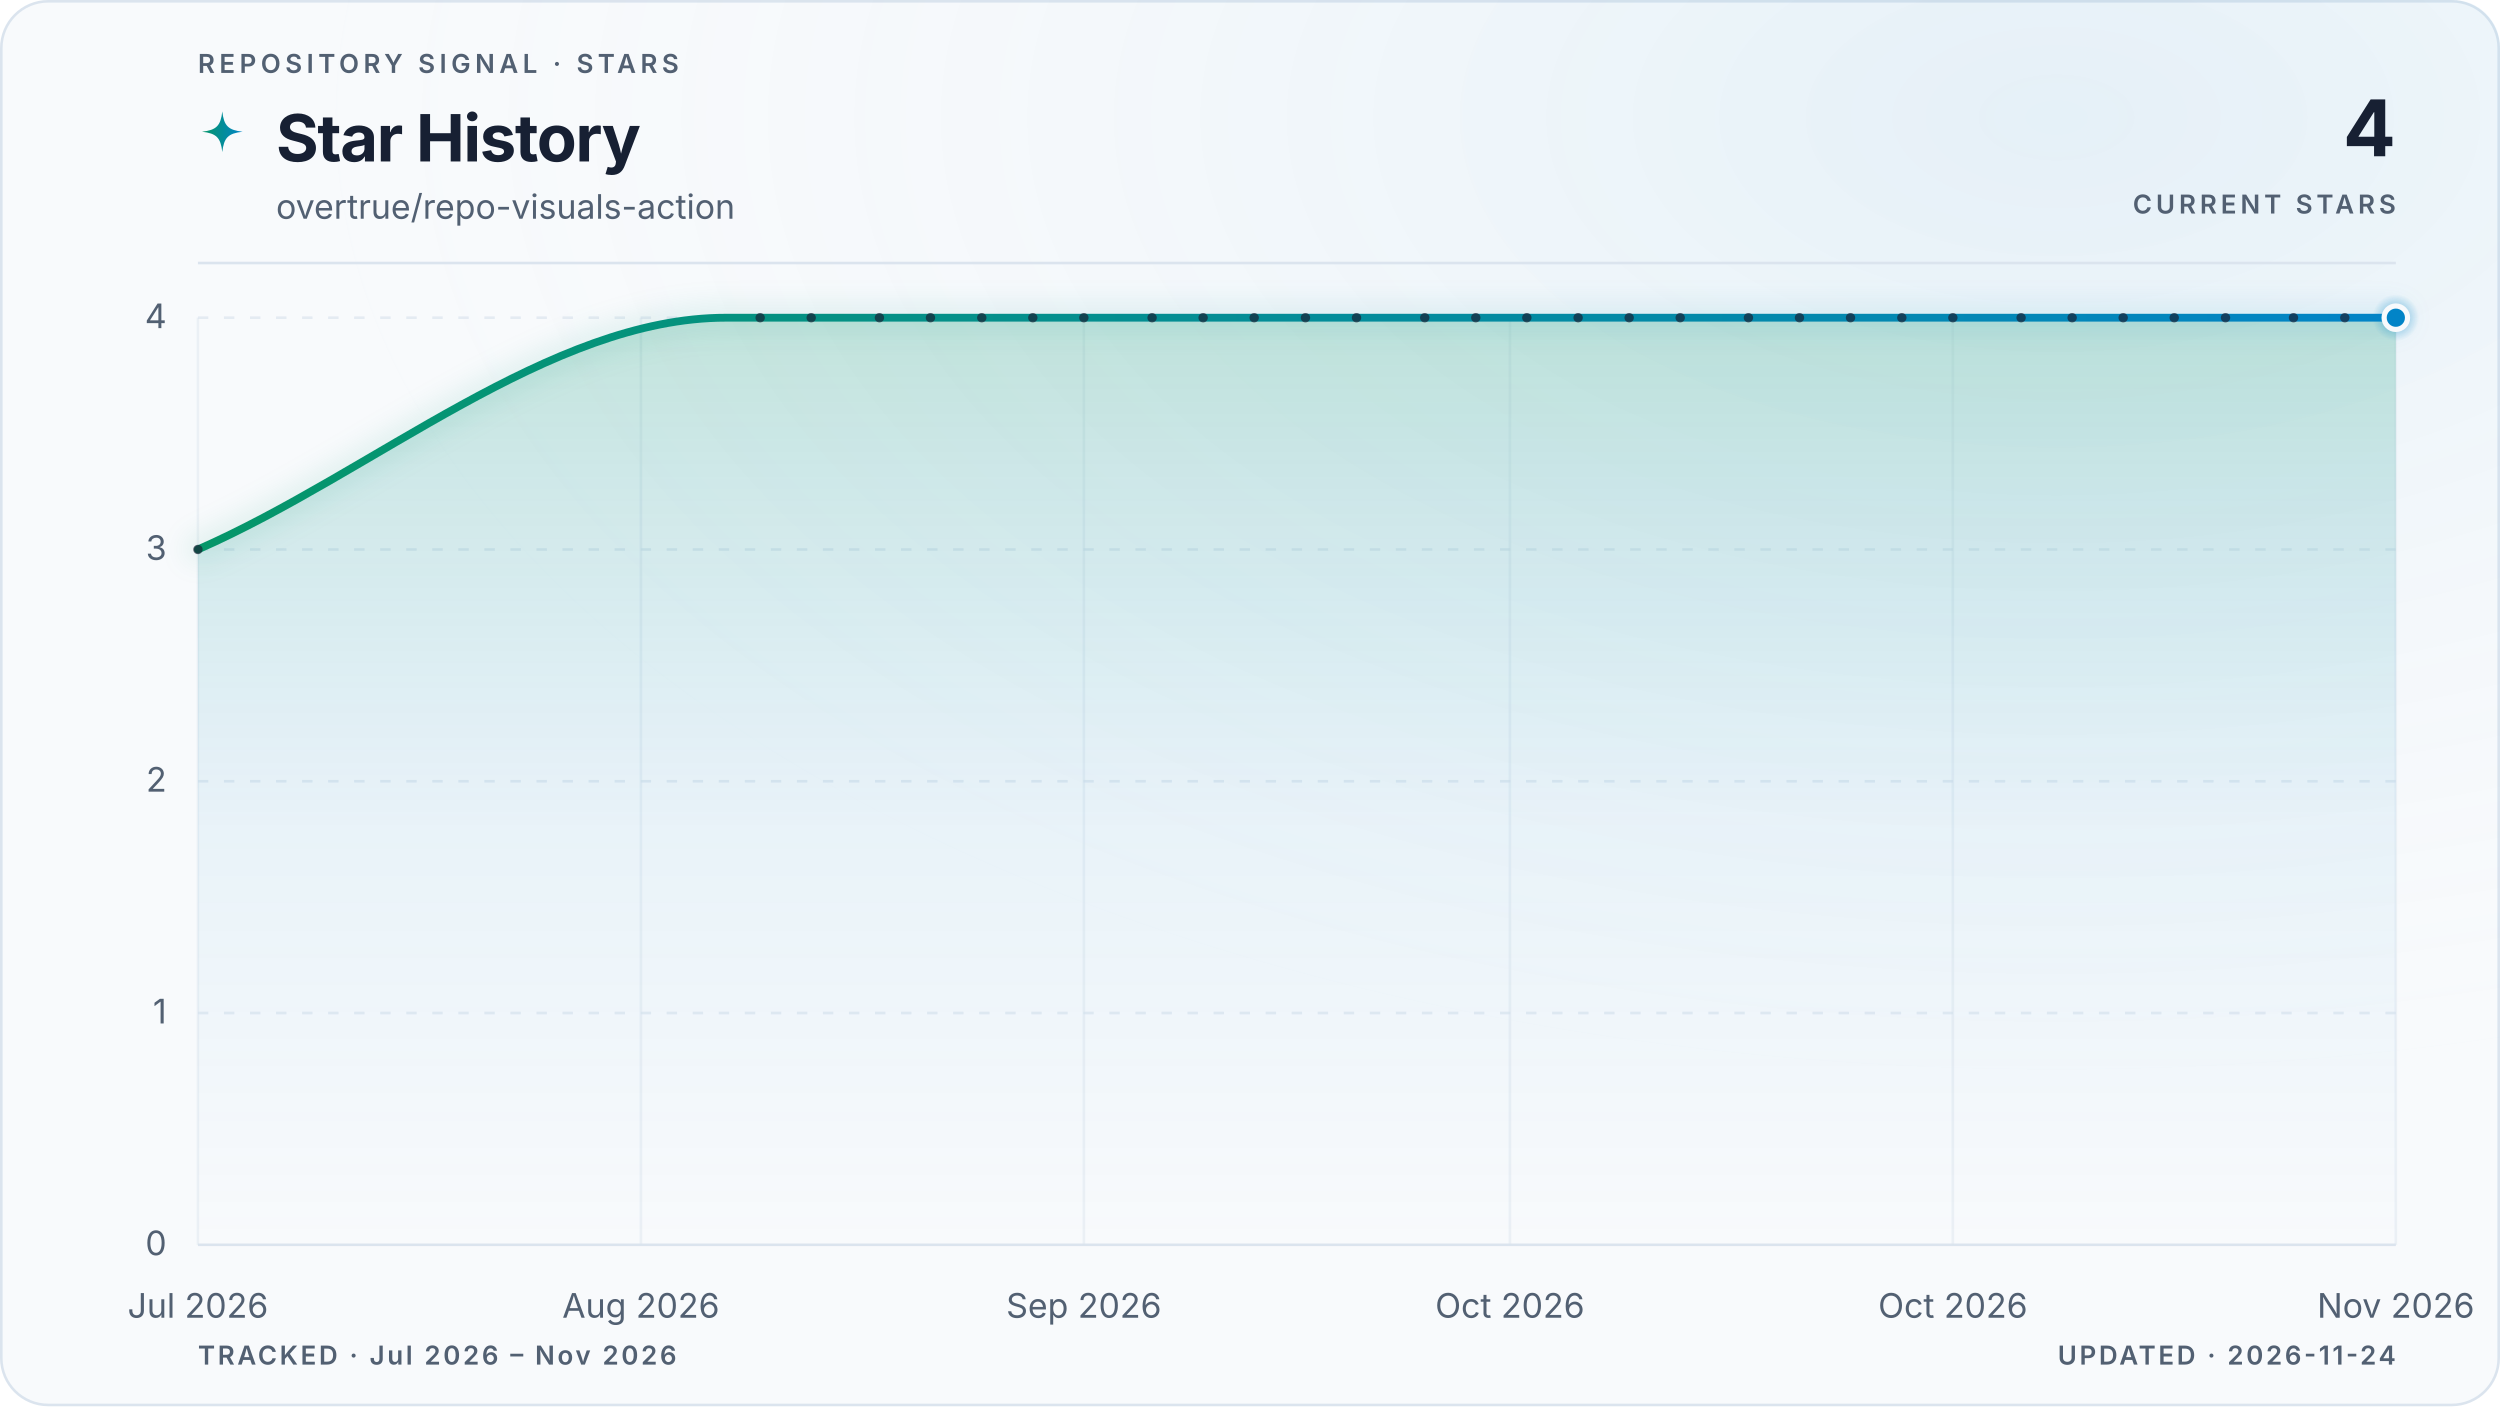
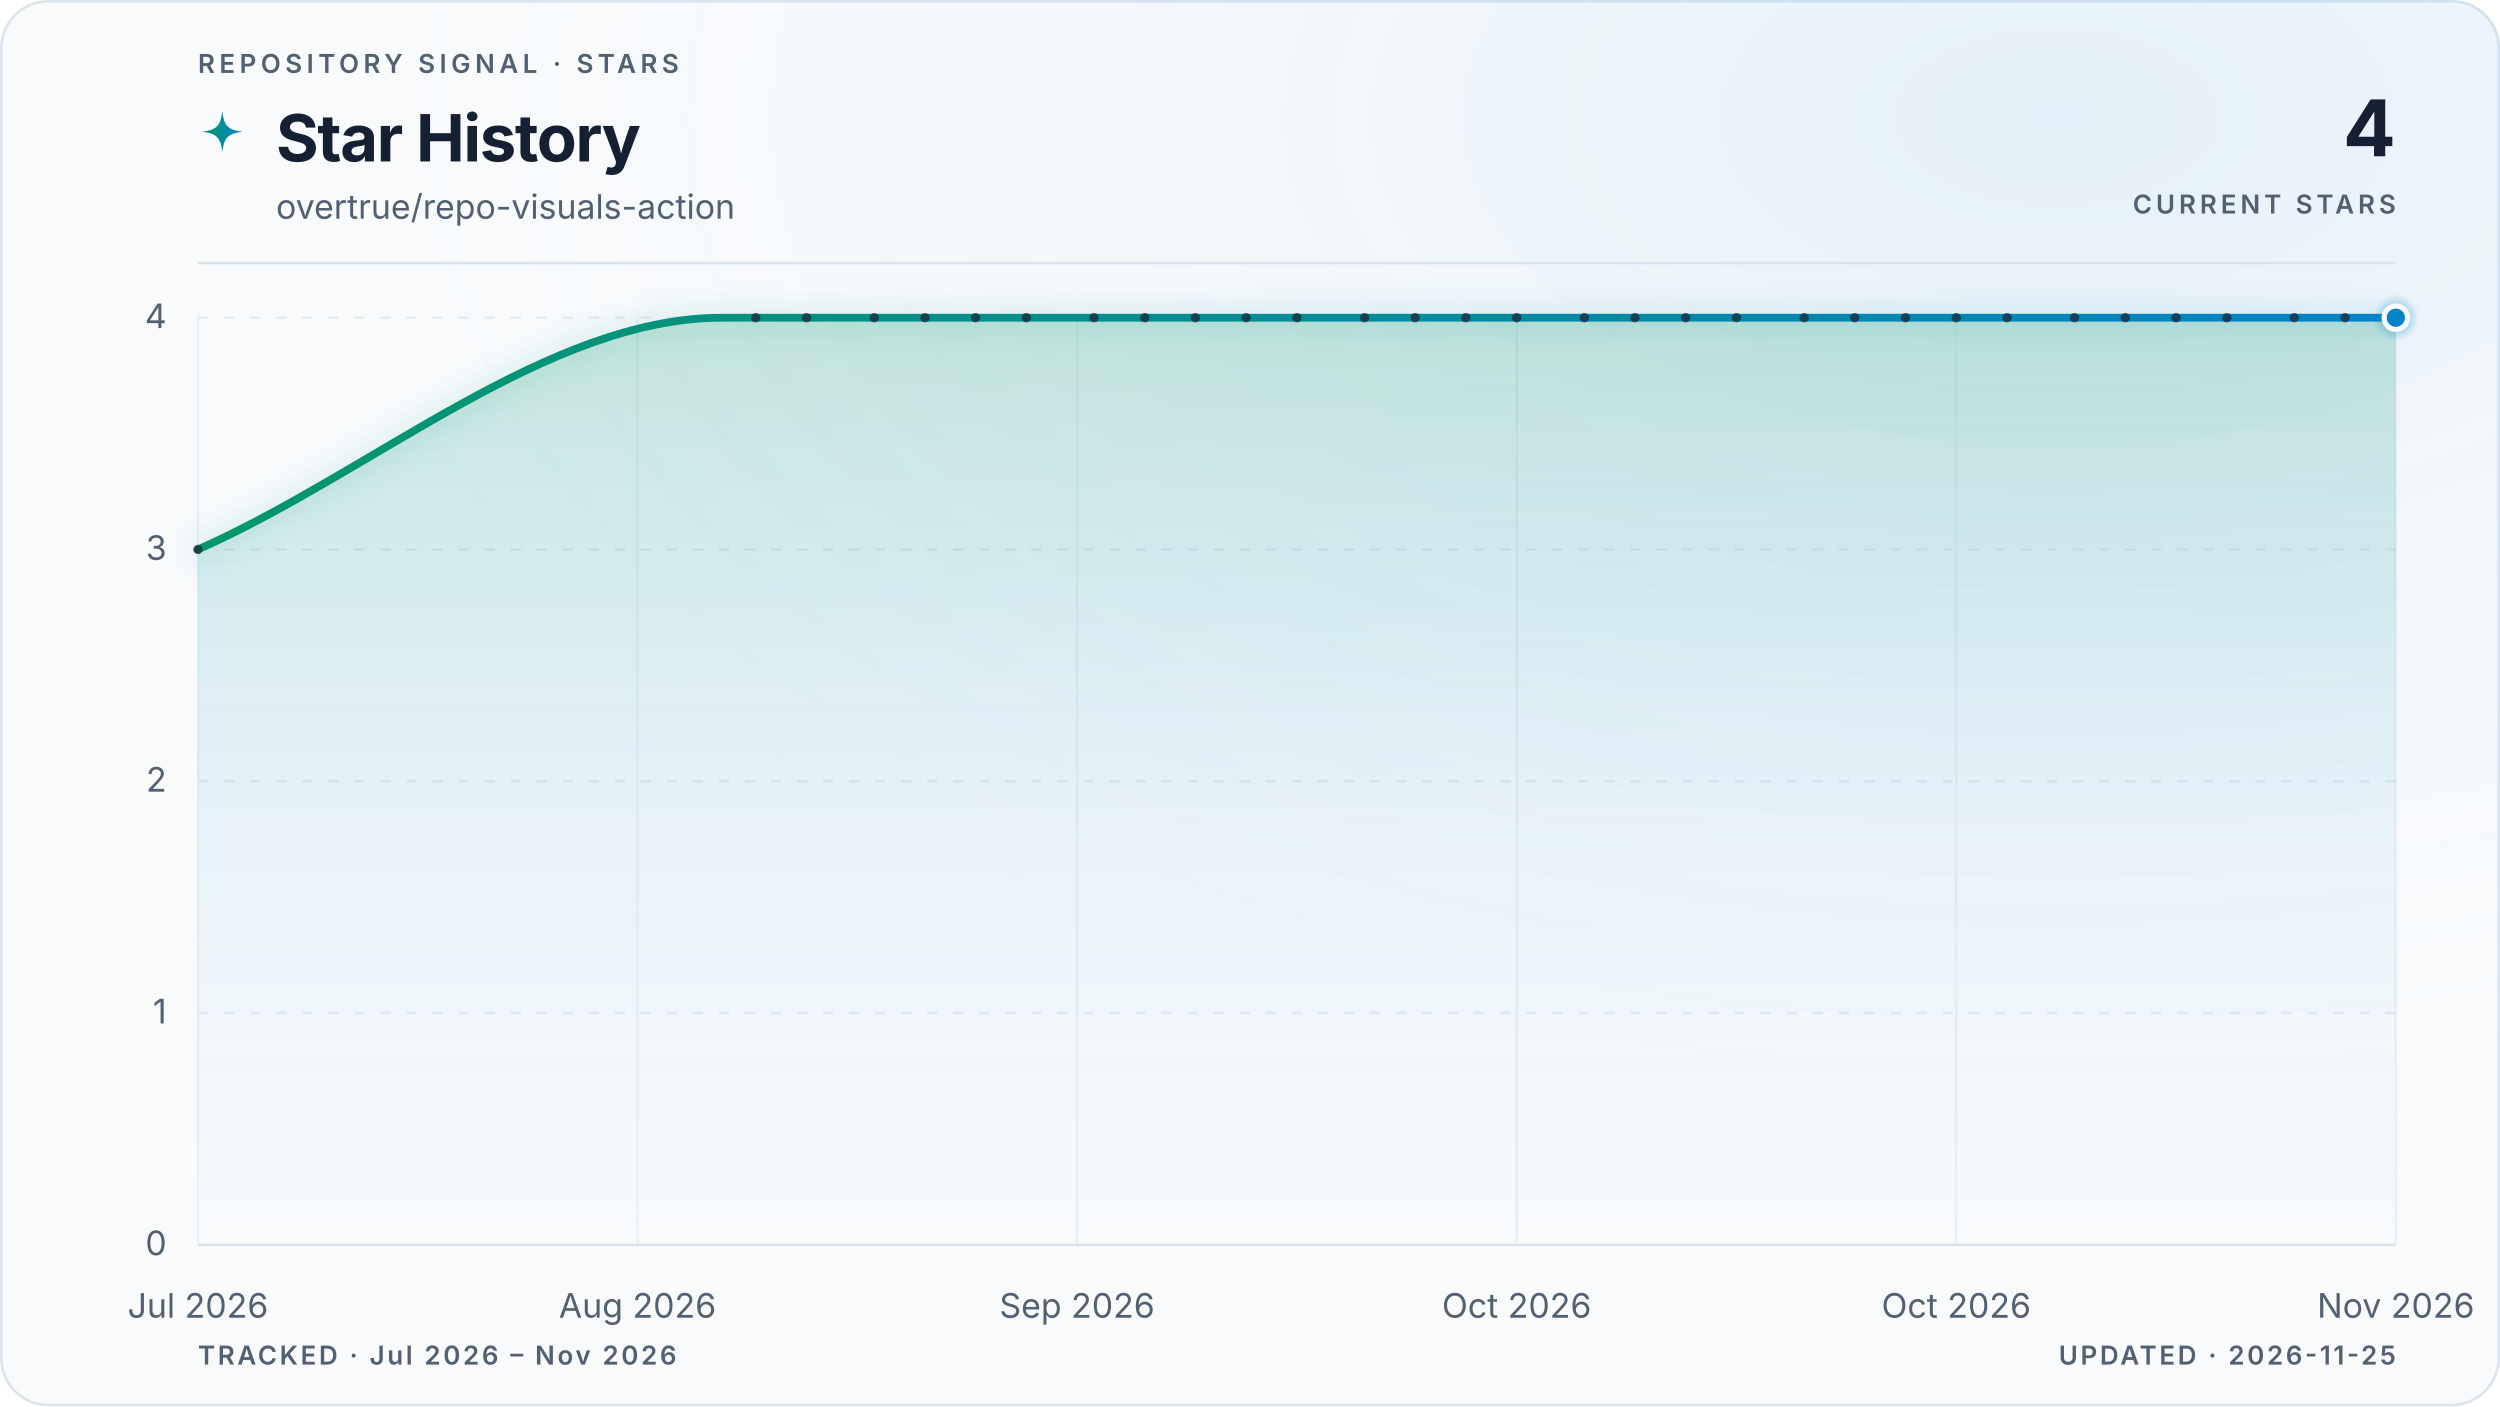
<svg xmlns="http://www.w3.org/2000/svg" viewBox="0 0 960 540" role="img" aria-labelledby="title description" data-style="gradient" data-variant="glow" data-layout="editorial" data-animated="true">
  <defs>
    <linearGradient id="trend" x1="0" y1="0" x2="1" y2="0">
      <stop offset="0%" stop-color="#059669" />
      <stop offset="100%" stop-color="#0284c7" />
    </linearGradient>
    <linearGradient id="area" x1="0" y1="0" x2="0" y2="1">
      <stop offset="0%" stop-color="#059669" stop-opacity="0.22" />
      <stop offset="55%" stop-color="#0284c7" stop-opacity="0.06" />
      <stop offset="100%" stop-color="#0284c7" stop-opacity="0" />
    </linearGradient>
    <radialGradient id="marker-halo" cx="50%" cy="50%" r="50%">
      <stop offset="0%" stop-color="#0284c7" stop-opacity="0.55" />
      <stop offset="100%" stop-color="#0284c7" stop-opacity="0" />
    </radialGradient>
    <radialGradient id="surface-glow" cx="82%" cy="8%" r="70%">
      <stop offset="0%" stop-color="#0284c7" stop-opacity="0.08" />
      <stop offset="100%" stop-color="#f8fafc" stop-opacity="0" />
    </radialGradient>
    <filter id="trend-glow" x="-20%" y="-20%" width="140%" height="140%">
      <feGaussianBlur stdDeviation="5" />
    </filter>
  </defs>
  <style>
.trend-enter{transform-box:fill-box;transform-origin:center;animation:trend-enter 520ms cubic-bezier(0.16,1,0.3,1)}
.marker-enter{transform-box:fill-box;transform-origin:center;animation:marker-enter 320ms cubic-bezier(0.16,1,0.3,1) 200ms both}
.marker-pulse{transform-box:fill-box;transform-origin:center;animation:marker-pulse 2.6s ease-out infinite}
@keyframes trend-enter{from{opacity:.35;transform:translateY(10px)}to{opacity:1;transform:translateY(0)}}
@keyframes marker-enter{from{opacity:0;transform:scale(.4)}to{opacity:1;transform:scale(1)}}
@keyframes marker-pulse{0%{opacity:.5;transform:scale(.7)}70%,100%{opacity:0;transform:scale(2.1)}}
@media (prefers-reduced-motion:reduce){.trend-enter,.marker-enter,.marker-pulse{animation:none!important}}
@media (prefers-reduced-motion:reduce){.marker-pulse{opacity:0}}
</style>
  <rect x="0.5" y="0.5" width="959" height="539" fill="#f8fafc" stroke="#dbe4ee" stroke-width="1" rx="18" />
  <rect width="960" height="540" fill="url(#surface-glow)" rx="18" />
  <text x="76" y="28" fill="#526072" font-family="ui-sans-serif, system-ui, -apple-system, BlinkMacSystemFont, 'Segoe UI', sans-serif" font-size="10" font-weight="600" letter-spacing="1.7">REPOSITORY SIGNAL · STARS</text>
  <path d="M12 1c.8 7.1 2.9 9.2 10 10-7.1.8-9.2 2.9-10 10-.8-7.1-2.9-9.2-10-10 7.1-.8 9.2-2.9 10-10Z" transform="translate(76 42) scale(.78)" fill="url(#trend)" aria-hidden="true" />
  <text x="106" y="62" fill="#172033" font-family="ui-sans-serif, system-ui, -apple-system, BlinkMacSystemFont, 'Segoe UI', sans-serif" font-size="25" font-weight="700" letter-spacing="-0.5">Star History</text>
  <text x="106" y="84" fill="#526072" font-family="ui-sans-serif, system-ui, -apple-system, BlinkMacSystemFont, 'Segoe UI', sans-serif" font-size="13">overtrue/repo-visuals-action</text>
  <text x="920" y="60" fill="#172033" font-family="ui-sans-serif, system-ui, -apple-system, BlinkMacSystemFont, 'Segoe UI', sans-serif" font-size="30" font-weight="700" letter-spacing="-0.6" text-anchor="end">4</text>
  <text x="920" y="82" fill="#526072" font-family="ui-sans-serif, system-ui, -apple-system, BlinkMacSystemFont, 'Segoe UI', sans-serif" font-size="10" font-weight="600" letter-spacing="1.5" text-anchor="end">CURRENT STARS</text>
  <line x1="76" y1="101" x2="920" y2="101" stroke="#dbe4ee" stroke-width="1" />
  <line x1="76" y1="478.0" x2="920" y2="478.0" stroke="#dbe4ee" stroke-width="1" stroke-dasharray="0" opacity="1" />
  <text x="64" y="482.0" fill="#526072" font-family="ui-sans-serif, system-ui, -apple-system, BlinkMacSystemFont, 'Segoe UI', sans-serif" font-size="13" text-anchor="end">0</text>
  <line x1="76" y1="389.0" x2="920" y2="389.0" stroke="#dbe4ee" stroke-width="1" stroke-dasharray="4 6" opacity="0.7" />
  <text x="64" y="393.0" fill="#526072" font-family="ui-sans-serif, system-ui, -apple-system, BlinkMacSystemFont, 'Segoe UI', sans-serif" font-size="13" text-anchor="end">1</text>
  <line x1="76" y1="300.0" x2="920" y2="300.0" stroke="#dbe4ee" stroke-width="1" stroke-dasharray="4 6" opacity="0.7" />
  <text x="64" y="304.0" fill="#526072" font-family="ui-sans-serif, system-ui, -apple-system, BlinkMacSystemFont, 'Segoe UI', sans-serif" font-size="13" text-anchor="end">2</text>
  <line x1="76" y1="211.0" x2="920" y2="211.0" stroke="#dbe4ee" stroke-width="1" stroke-dasharray="4 6" opacity="0.7" />
  <text x="64" y="215.0" fill="#526072" font-family="ui-sans-serif, system-ui, -apple-system, BlinkMacSystemFont, 'Segoe UI', sans-serif" font-size="13" text-anchor="end">3</text>
  <line x1="76" y1="122.0" x2="920" y2="122.0" stroke="#dbe4ee" stroke-width="1" stroke-dasharray="4 6" opacity="0.7" />
  <text x="64" y="126.0" fill="#526072" font-family="ui-sans-serif, system-ui, -apple-system, BlinkMacSystemFont, 'Segoe UI', sans-serif" font-size="13" text-anchor="end">4</text>
  <line x1="76.0" y1="122" x2="76.0" y2="478" stroke="#dbe4ee" stroke-width="1" opacity="0.45" />
  <text x="76.0" y="506" fill="#526072" font-family="ui-sans-serif, system-ui, -apple-system, BlinkMacSystemFont, 'Segoe UI', sans-serif" font-size="13" text-anchor="middle">Jul 2026</text>
-   <line x1="246.1" y1="122" x2="246.1" y2="478" stroke="#dbe4ee" stroke-width="1" opacity="0.45" />
-   <text x="246.1" y="506" fill="#526072" font-family="ui-sans-serif, system-ui, -apple-system, BlinkMacSystemFont, 'Segoe UI', sans-serif" font-size="13" text-anchor="middle">Aug 2026</text>
-   <line x1="416.2" y1="122" x2="416.2" y2="478" stroke="#dbe4ee" stroke-width="1" opacity="0.45" />
-   <text x="416.2" y="506" fill="#526072" font-family="ui-sans-serif, system-ui, -apple-system, BlinkMacSystemFont, 'Segoe UI', sans-serif" font-size="13" text-anchor="middle">Sep 2026</text>
-   <line x1="579.8" y1="122" x2="579.8" y2="478" stroke="#dbe4ee" stroke-width="1" opacity="0.45" />
-   <text x="579.8" y="506" fill="#526072" font-family="ui-sans-serif, system-ui, -apple-system, BlinkMacSystemFont, 'Segoe UI', sans-serif" font-size="13" text-anchor="middle">Oct 2026</text>
-   <line x1="749.9" y1="122" x2="749.9" y2="478" stroke="#dbe4ee" stroke-width="1" opacity="0.45" />
-   <text x="749.9" y="506" fill="#526072" font-family="ui-sans-serif, system-ui, -apple-system, BlinkMacSystemFont, 'Segoe UI', sans-serif" font-size="13" text-anchor="middle">Oct 2026</text>
+   <line x1="244.8" y1="122" x2="244.8" y2="478" stroke="#dbe4ee" stroke-width="1" opacity="0.45" />
+   <text x="244.8" y="506" fill="#526072" font-family="ui-sans-serif, system-ui, -apple-system, BlinkMacSystemFont, 'Segoe UI', sans-serif" font-size="13" text-anchor="middle">Aug 2026</text>
+   <line x1="413.6" y1="122" x2="413.6" y2="478" stroke="#dbe4ee" stroke-width="1" opacity="0.45" />
+   <text x="413.6" y="506" fill="#526072" font-family="ui-sans-serif, system-ui, -apple-system, BlinkMacSystemFont, 'Segoe UI', sans-serif" font-size="13" text-anchor="middle">Sep 2026</text>
+   <line x1="582.4" y1="122" x2="582.4" y2="478" stroke="#dbe4ee" stroke-width="1" opacity="0.45" />
+   <text x="582.4" y="506" fill="#526072" font-family="ui-sans-serif, system-ui, -apple-system, BlinkMacSystemFont, 'Segoe UI', sans-serif" font-size="13" text-anchor="middle">Oct 2026</text>
+   <line x1="751.2" y1="122" x2="751.2" y2="478" stroke="#dbe4ee" stroke-width="1" opacity="0.45" />
+   <text x="751.2" y="506" fill="#526072" font-family="ui-sans-serif, system-ui, -apple-system, BlinkMacSystemFont, 'Segoe UI', sans-serif" font-size="13" text-anchor="middle">Oct 2026</text>
  <line x1="920.0" y1="122" x2="920.0" y2="478" stroke="#dbe4ee" stroke-width="1" opacity="0.45" />
  <text x="920.0" y="506" fill="#526072" font-family="ui-sans-serif, system-ui, -apple-system, BlinkMacSystemFont, 'Segoe UI', sans-serif" font-size="13" text-anchor="middle">Nov 2026</text>
  <g class="trend-enter">
-     <path d="M 76.0 211.0 C 143.6 181.3, 211.2 122.0, 278.8 122.0 C 281.0 122.0, 283.2 122.0, 285.4 122.0 C 287.5 122.0, 289.7 122.0, 291.9 122.0 C 294.1 122.0, 296.3 122.0, 298.4 122.0 C 300.6 122.0, 302.8 122.0, 305.0 122.0 C 307.2 122.0, 309.4 122.0, 311.5 122.0 C 313.7 122.0, 315.9 122.0, 318.1 122.0 C 320.3 122.0, 322.4 122.0, 324.6 122.0 C 326.8 122.0, 329.0 122.0, 331.2 122.0 C 333.3 122.0, 335.5 122.0, 337.7 122.0 C 339.9 122.0, 342.1 122.0, 344.2 122.0 C 346.4 122.0, 348.6 122.0, 350.8 122.0 C 353.0 122.0, 355.2 122.0, 357.3 122.0 C 359.5 122.0, 361.7 122.0, 363.9 122.0 C 366.1 122.0, 368.2 122.0, 370.4 122.0 C 372.6 122.0, 374.8 122.0, 377.0 122.0 C 379.1 122.0, 381.3 122.0, 383.5 122.0 C 385.7 122.0, 387.9 122.0, 390.0 122.0 C 392.2 122.0, 394.4 122.0, 396.6 122.0 C 398.8 122.0, 401.0 122.0, 403.1 122.0 C 405.3 122.0, 407.5 122.0, 409.7 122.0 C 411.9 122.0, 414.0 122.0, 416.2 122.0 C 418.4 122.0, 420.6 122.0, 422.8 122.0 C 424.9 122.0, 427.1 122.0, 429.3 122.0 C 431.5 122.0, 433.7 122.0, 435.8 122.0 C 438.0 122.0, 440.2 122.0, 442.4 122.0 C 444.6 122.0, 446.7 122.0, 448.9 122.0 C 451.1 122.0, 453.3 122.0, 455.5 122.0 C 457.7 122.0, 459.8 122.0, 462.0 122.0 C 464.2 122.0, 466.4 122.0, 468.6 122.0 C 470.7 122.0, 472.9 122.0, 475.1 122.0 C 477.3 122.0, 479.5 122.0, 481.6 122.0 C 483.8 122.0, 486.0 122.0, 488.2 122.0 C 490.4 122.0, 492.5 122.0, 494.7 122.0 C 496.9 122.0, 499.1 122.0, 501.3 122.0 C 503.5 122.0, 505.6 122.0, 507.8 122.0 C 510.0 122.0, 512.2 122.0, 514.4 122.0 C 516.5 122.0, 518.7 122.0, 520.9 122.0 C 523.1 122.0, 525.3 122.0, 527.4 122.0 C 529.6 122.0, 531.8 122.0, 534.0 122.0 C 536.2 122.0, 538.3 122.0, 540.5 122.0 C 542.7 122.0, 544.9 122.0, 547.1 122.0 C 549.3 122.0, 551.4 122.0, 553.6 122.0 C 555.8 122.0, 558.0 122.0, 560.2 122.0 C 562.3 122.0, 564.5 122.0, 566.7 122.0 C 568.9 122.0, 571.1 122.0, 573.2 122.0 C 575.4 122.0, 577.6 122.0, 579.8 122.0 C 582.0 122.0, 584.1 122.0, 586.3 122.0 C 588.5 122.0, 590.7 122.0, 592.9 122.0 C 595.0 122.0, 597.2 122.0, 599.4 122.0 C 601.6 122.0, 603.8 122.0, 606.0 122.0 C 608.1 122.0, 610.3 122.0, 612.5 122.0 C 614.7 122.0, 616.9 122.0, 619.0 122.0 C 621.2 122.0, 623.4 122.0, 625.6 122.0 C 627.8 122.0, 629.9 122.0, 632.1 122.0 C 634.3 122.0, 636.5 122.0, 638.7 122.0 C 640.8 122.0, 643.0 122.0, 645.2 122.0 C 647.4 122.0, 649.6 122.0, 651.8 122.0 C 653.9 122.0, 656.1 122.0, 658.3 122.0 C 660.5 122.0, 662.7 122.0, 664.8 122.0 C 667.0 122.0, 669.2 122.0, 671.4 122.0 C 673.6 122.0, 675.7 122.0, 677.9 122.0 C 680.1 122.0, 682.3 122.0, 684.5 122.0 C 686.6 122.0, 688.8 122.0, 691.0 122.0 C 693.2 122.0, 695.4 122.0, 697.6 122.0 C 699.7 122.0, 701.9 122.0, 704.1 122.0 C 706.3 122.0, 708.5 122.0, 710.6 122.0 C 712.8 122.0, 715.0 122.0, 717.2 122.0 C 719.4 122.0, 721.5 122.0, 723.7 122.0 C 725.9 122.0, 728.1 122.0, 730.3 122.0 C 732.4 122.0, 734.6 122.0, 736.8 122.0 C 739.0 122.0, 741.2 122.0, 743.3 122.0 C 745.5 122.0, 747.7 122.0, 749.9 122.0 C 752.1 122.0, 754.3 122.0, 756.4 122.0 C 758.6 122.0, 760.8 122.0, 763.0 122.0 C 765.2 122.0, 767.3 122.0, 769.5 122.0 C 771.7 122.0, 773.9 122.0, 776.1 122.0 C 778.2 122.0, 780.4 122.0, 782.6 122.0 C 784.8 122.0, 787.0 122.0, 789.1 122.0 C 791.3 122.0, 793.5 122.0, 795.7 122.0 C 797.9 122.0, 800.1 122.0, 802.2 122.0 C 804.4 122.0, 806.6 122.0, 808.8 122.0 C 811.0 122.0, 813.1 122.0, 815.3 122.0 C 817.5 122.0, 819.7 122.0, 821.9 122.0 C 824.0 122.0, 826.2 122.0, 828.4 122.0 C 830.6 122.0, 832.8 122.0, 834.9 122.0 C 837.1 122.0, 839.3 122.0, 841.5 122.0 C 843.7 122.0, 845.9 122.0, 848.0 122.0 C 850.2 122.0, 852.4 122.0, 854.6 122.0 C 856.8 122.0, 858.9 122.0, 861.1 122.0 C 863.3 122.0, 865.5 122.0, 867.7 122.0 C 869.8 122.0, 872.0 122.0, 874.2 122.0 C 876.4 122.0, 878.6 122.0, 880.7 122.0 C 882.9 122.0, 885.1 122.0, 887.3 122.0 C 889.5 122.0, 891.6 122.0, 893.8 122.0 C 896.0 122.0, 898.2 122.0, 900.4 122.0 C 902.6 122.0, 904.7 122.0, 906.9 122.0 C 909.1 122.0, 911.3 122.0, 913.5 122.0 C 915.6 122.0, 917.8 122.0, 920.0 122.0 L 920.0 478.0 L 76.0 478.0 Z" fill="url(#area)" />
-     <path d="M 76.0 211.0 C 143.6 181.3, 211.2 122.0, 278.8 122.0 C 281.0 122.0, 283.2 122.0, 285.4 122.0 C 287.5 122.0, 289.7 122.0, 291.9 122.0 C 294.1 122.0, 296.3 122.0, 298.4 122.0 C 300.6 122.0, 302.8 122.0, 305.0 122.0 C 307.2 122.0, 309.4 122.0, 311.5 122.0 C 313.7 122.0, 315.9 122.0, 318.1 122.0 C 320.3 122.0, 322.4 122.0, 324.6 122.0 C 326.8 122.0, 329.0 122.0, 331.2 122.0 C 333.3 122.0, 335.5 122.0, 337.7 122.0 C 339.9 122.0, 342.1 122.0, 344.2 122.0 C 346.4 122.0, 348.6 122.0, 350.8 122.0 C 353.0 122.0, 355.2 122.0, 357.3 122.0 C 359.5 122.0, 361.7 122.0, 363.9 122.0 C 366.1 122.0, 368.2 122.0, 370.4 122.0 C 372.6 122.0, 374.8 122.0, 377.0 122.0 C 379.1 122.0, 381.3 122.0, 383.5 122.0 C 385.7 122.0, 387.9 122.0, 390.0 122.0 C 392.2 122.0, 394.4 122.0, 396.6 122.0 C 398.8 122.0, 401.0 122.0, 403.1 122.0 C 405.3 122.0, 407.5 122.0, 409.7 122.0 C 411.9 122.0, 414.0 122.0, 416.2 122.0 C 418.4 122.0, 420.6 122.0, 422.8 122.0 C 424.9 122.0, 427.1 122.0, 429.3 122.0 C 431.5 122.0, 433.7 122.0, 435.8 122.0 C 438.0 122.0, 440.2 122.0, 442.4 122.0 C 444.6 122.0, 446.7 122.0, 448.9 122.0 C 451.1 122.0, 453.3 122.0, 455.5 122.0 C 457.7 122.0, 459.8 122.0, 462.0 122.0 C 464.2 122.0, 466.4 122.0, 468.6 122.0 C 470.7 122.0, 472.9 122.0, 475.1 122.0 C 477.3 122.0, 479.5 122.0, 481.6 122.0 C 483.8 122.0, 486.0 122.0, 488.2 122.0 C 490.4 122.0, 492.5 122.0, 494.7 122.0 C 496.9 122.0, 499.1 122.0, 501.3 122.0 C 503.5 122.0, 505.6 122.0, 507.8 122.0 C 510.0 122.0, 512.2 122.0, 514.4 122.0 C 516.5 122.0, 518.7 122.0, 520.9 122.0 C 523.1 122.0, 525.3 122.0, 527.4 122.0 C 529.6 122.0, 531.8 122.0, 534.0 122.0 C 536.2 122.0, 538.3 122.0, 540.5 122.0 C 542.7 122.0, 544.9 122.0, 547.1 122.0 C 549.3 122.0, 551.4 122.0, 553.6 122.0 C 555.8 122.0, 558.0 122.0, 560.2 122.0 C 562.3 122.0, 564.5 122.0, 566.7 122.0 C 568.9 122.0, 571.1 122.0, 573.2 122.0 C 575.4 122.0, 577.6 122.0, 579.8 122.0 C 582.0 122.0, 584.1 122.0, 586.3 122.0 C 588.5 122.0, 590.7 122.0, 592.9 122.0 C 595.0 122.0, 597.2 122.0, 599.4 122.0 C 601.6 122.0, 603.8 122.0, 606.0 122.0 C 608.1 122.0, 610.3 122.0, 612.5 122.0 C 614.7 122.0, 616.9 122.0, 619.0 122.0 C 621.2 122.0, 623.4 122.0, 625.6 122.0 C 627.8 122.0, 629.9 122.0, 632.1 122.0 C 634.3 122.0, 636.5 122.0, 638.7 122.0 C 640.8 122.0, 643.0 122.0, 645.2 122.0 C 647.4 122.0, 649.6 122.0, 651.8 122.0 C 653.9 122.0, 656.1 122.0, 658.3 122.0 C 660.5 122.0, 662.7 122.0, 664.8 122.0 C 667.0 122.0, 669.2 122.0, 671.4 122.0 C 673.6 122.0, 675.7 122.0, 677.9 122.0 C 680.1 122.0, 682.3 122.0, 684.5 122.0 C 686.6 122.0, 688.8 122.0, 691.0 122.0 C 693.2 122.0, 695.4 122.0, 697.6 122.0 C 699.7 122.0, 701.9 122.0, 704.1 122.0 C 706.3 122.0, 708.5 122.0, 710.6 122.0 C 712.8 122.0, 715.0 122.0, 717.2 122.0 C 719.4 122.0, 721.5 122.0, 723.7 122.0 C 725.9 122.0, 728.1 122.0, 730.3 122.0 C 732.4 122.0, 734.6 122.0, 736.8 122.0 C 739.0 122.0, 741.2 122.0, 743.3 122.0 C 745.5 122.0, 747.7 122.0, 749.9 122.0 C 752.1 122.0, 754.3 122.0, 756.4 122.0 C 758.6 122.0, 760.8 122.0, 763.0 122.0 C 765.2 122.0, 767.3 122.0, 769.5 122.0 C 771.7 122.0, 773.9 122.0, 776.1 122.0 C 778.2 122.0, 780.4 122.0, 782.6 122.0 C 784.8 122.0, 787.0 122.0, 789.1 122.0 C 791.3 122.0, 793.5 122.0, 795.7 122.0 C 797.9 122.0, 800.1 122.0, 802.2 122.0 C 804.4 122.0, 806.6 122.0, 808.8 122.0 C 811.0 122.0, 813.1 122.0, 815.3 122.0 C 817.5 122.0, 819.7 122.0, 821.9 122.0 C 824.0 122.0, 826.2 122.0, 828.4 122.0 C 830.6 122.0, 832.8 122.0, 834.9 122.0 C 837.1 122.0, 839.3 122.0, 841.5 122.0 C 843.7 122.0, 845.9 122.0, 848.0 122.0 C 850.2 122.0, 852.4 122.0, 854.6 122.0 C 856.8 122.0, 858.9 122.0, 861.1 122.0 C 863.3 122.0, 865.5 122.0, 867.7 122.0 C 869.8 122.0, 872.0 122.0, 874.2 122.0 C 876.4 122.0, 878.6 122.0, 880.7 122.0 C 882.9 122.0, 885.1 122.0, 887.3 122.0 C 889.5 122.0, 891.6 122.0, 893.8 122.0 C 896.0 122.0, 898.2 122.0, 900.4 122.0 C 902.6 122.0, 904.7 122.0, 906.9 122.0 C 909.1 122.0, 911.3 122.0, 913.5 122.0 C 915.6 122.0, 917.8 122.0, 920.0 122.0" fill="none" stroke="url(#trend)" stroke-width="10" stroke-linecap="round" stroke-linejoin="round" opacity="0.10" filter="url(#trend-glow)" />
-     <path d="M 76.0 211.0 C 143.6 181.3, 211.2 122.0, 278.8 122.0 C 281.0 122.0, 283.2 122.0, 285.4 122.0 C 287.5 122.0, 289.7 122.0, 291.9 122.0 C 294.1 122.0, 296.3 122.0, 298.4 122.0 C 300.6 122.0, 302.8 122.0, 305.0 122.0 C 307.2 122.0, 309.4 122.0, 311.5 122.0 C 313.7 122.0, 315.9 122.0, 318.1 122.0 C 320.3 122.0, 322.4 122.0, 324.6 122.0 C 326.8 122.0, 329.0 122.0, 331.2 122.0 C 333.3 122.0, 335.5 122.0, 337.7 122.0 C 339.9 122.0, 342.1 122.0, 344.2 122.0 C 346.4 122.0, 348.6 122.0, 350.8 122.0 C 353.0 122.0, 355.2 122.0, 357.3 122.0 C 359.5 122.0, 361.7 122.0, 363.9 122.0 C 366.1 122.0, 368.2 122.0, 370.4 122.0 C 372.6 122.0, 374.8 122.0, 377.0 122.0 C 379.1 122.0, 381.3 122.0, 383.5 122.0 C 385.7 122.0, 387.9 122.0, 390.0 122.0 C 392.2 122.0, 394.4 122.0, 396.6 122.0 C 398.8 122.0, 401.0 122.0, 403.1 122.0 C 405.3 122.0, 407.5 122.0, 409.7 122.0 C 411.9 122.0, 414.0 122.0, 416.2 122.0 C 418.4 122.0, 420.6 122.0, 422.8 122.0 C 424.9 122.0, 427.1 122.0, 429.3 122.0 C 431.5 122.0, 433.7 122.0, 435.8 122.0 C 438.0 122.0, 440.2 122.0, 442.4 122.0 C 444.6 122.0, 446.7 122.0, 448.9 122.0 C 451.1 122.0, 453.3 122.0, 455.5 122.0 C 457.7 122.0, 459.8 122.0, 462.0 122.0 C 464.2 122.0, 466.4 122.0, 468.6 122.0 C 470.7 122.0, 472.9 122.0, 475.1 122.0 C 477.3 122.0, 479.5 122.0, 481.6 122.0 C 483.8 122.0, 486.0 122.0, 488.2 122.0 C 490.4 122.0, 492.5 122.0, 494.7 122.0 C 496.9 122.0, 499.1 122.0, 501.3 122.0 C 503.5 122.0, 505.6 122.0, 507.8 122.0 C 510.0 122.0, 512.2 122.0, 514.4 122.0 C 516.5 122.0, 518.7 122.0, 520.9 122.0 C 523.1 122.0, 525.3 122.0, 527.4 122.0 C 529.6 122.0, 531.8 122.0, 534.0 122.0 C 536.2 122.0, 538.3 122.0, 540.5 122.0 C 542.7 122.0, 544.9 122.0, 547.1 122.0 C 549.3 122.0, 551.4 122.0, 553.6 122.0 C 555.8 122.0, 558.0 122.0, 560.2 122.0 C 562.3 122.0, 564.5 122.0, 566.7 122.0 C 568.9 122.0, 571.1 122.0, 573.2 122.0 C 575.4 122.0, 577.6 122.0, 579.8 122.0 C 582.0 122.0, 584.1 122.0, 586.3 122.0 C 588.5 122.0, 590.7 122.0, 592.9 122.0 C 595.0 122.0, 597.2 122.0, 599.4 122.0 C 601.6 122.0, 603.8 122.0, 606.0 122.0 C 608.1 122.0, 610.3 122.0, 612.5 122.0 C 614.7 122.0, 616.9 122.0, 619.0 122.0 C 621.2 122.0, 623.4 122.0, 625.6 122.0 C 627.8 122.0, 629.9 122.0, 632.1 122.0 C 634.3 122.0, 636.5 122.0, 638.7 122.0 C 640.8 122.0, 643.0 122.0, 645.2 122.0 C 647.4 122.0, 649.6 122.0, 651.8 122.0 C 653.9 122.0, 656.1 122.0, 658.3 122.0 C 660.5 122.0, 662.7 122.0, 664.8 122.0 C 667.0 122.0, 669.2 122.0, 671.4 122.0 C 673.6 122.0, 675.7 122.0, 677.9 122.0 C 680.1 122.0, 682.3 122.0, 684.5 122.0 C 686.6 122.0, 688.8 122.0, 691.0 122.0 C 693.2 122.0, 695.4 122.0, 697.6 122.0 C 699.7 122.0, 701.9 122.0, 704.1 122.0 C 706.3 122.0, 708.5 122.0, 710.6 122.0 C 712.8 122.0, 715.0 122.0, 717.2 122.0 C 719.4 122.0, 721.5 122.0, 723.7 122.0 C 725.9 122.0, 728.1 122.0, 730.3 122.0 C 732.4 122.0, 734.6 122.0, 736.8 122.0 C 739.0 122.0, 741.2 122.0, 743.3 122.0 C 745.5 122.0, 747.7 122.0, 749.9 122.0 C 752.1 122.0, 754.3 122.0, 756.4 122.0 C 758.6 122.0, 760.8 122.0, 763.0 122.0 C 765.2 122.0, 767.3 122.0, 769.5 122.0 C 771.7 122.0, 773.9 122.0, 776.1 122.0 C 778.2 122.0, 780.4 122.0, 782.6 122.0 C 784.8 122.0, 787.0 122.0, 789.1 122.0 C 791.3 122.0, 793.5 122.0, 795.7 122.0 C 797.9 122.0, 800.1 122.0, 802.2 122.0 C 804.4 122.0, 806.6 122.0, 808.8 122.0 C 811.0 122.0, 813.1 122.0, 815.3 122.0 C 817.5 122.0, 819.7 122.0, 821.9 122.0 C 824.0 122.0, 826.2 122.0, 828.4 122.0 C 830.6 122.0, 832.8 122.0, 834.9 122.0 C 837.1 122.0, 839.3 122.0, 841.5 122.0 C 843.7 122.0, 845.9 122.0, 848.0 122.0 C 850.2 122.0, 852.4 122.0, 854.6 122.0 C 856.8 122.0, 858.9 122.0, 861.1 122.0 C 863.3 122.0, 865.5 122.0, 867.7 122.0 C 869.8 122.0, 872.0 122.0, 874.2 122.0 C 876.4 122.0, 878.6 122.0, 880.7 122.0 C 882.9 122.0, 885.1 122.0, 887.3 122.0 C 889.5 122.0, 891.6 122.0, 893.8 122.0 C 896.0 122.0, 898.2 122.0, 900.4 122.0 C 902.6 122.0, 904.7 122.0, 906.9 122.0 C 909.1 122.0, 911.3 122.0, 913.5 122.0 C 915.6 122.0, 917.8 122.0, 920.0 122.0" fill="none" stroke="url(#trend)" stroke-width="3" stroke-linecap="round" stroke-linejoin="round" />
+     <path d="M 76.0 211.0 C 143.1 181.3, 210.2 122.0, 277.3 122.0 C 279.4 122.0, 281.6 122.0, 283.8 122.0 C 285.9 122.0, 288.1 122.0, 290.2 122.0 C 292.4 122.0, 294.6 122.0, 296.7 122.0 C 298.9 122.0, 301.1 122.0, 303.2 122.0 C 305.4 122.0, 307.6 122.0, 309.7 122.0 C 311.9 122.0, 314.1 122.0, 316.2 122.0 C 318.4 122.0, 320.5 122.0, 322.7 122.0 C 324.9 122.0, 327.0 122.0, 329.2 122.0 C 331.4 122.0, 333.5 122.0, 335.7 122.0 C 337.9 122.0, 340.0 122.0, 342.2 122.0 C 344.3 122.0, 346.5 122.0, 348.7 122.0 C 350.8 122.0, 353.0 122.0, 355.2 122.0 C 357.3 122.0, 359.5 122.0, 361.7 122.0 C 363.8 122.0, 366.0 122.0, 368.2 122.0 C 370.3 122.0, 372.5 122.0, 374.6 122.0 C 376.8 122.0, 379.0 122.0, 381.1 122.0 C 383.3 122.0, 385.5 122.0, 387.6 122.0 C 389.8 122.0, 392.0 122.0, 394.1 122.0 C 396.3 122.0, 398.5 122.0, 400.6 122.0 C 402.8 122.0, 404.9 122.0, 407.1 122.0 C 409.3 122.0, 411.4 122.0, 413.6 122.0 C 415.8 122.0, 417.9 122.0, 420.1 122.0 C 422.3 122.0, 424.4 122.0, 426.6 122.0 C 428.7 122.0, 430.9 122.0, 433.1 122.0 C 435.2 122.0, 437.4 122.0, 439.6 122.0 C 441.7 122.0, 443.9 122.0, 446.1 122.0 C 448.2 122.0, 450.4 122.0, 452.6 122.0 C 454.7 122.0, 456.9 122.0, 459.0 122.0 C 461.2 122.0, 463.4 122.0, 465.5 122.0 C 467.7 122.0, 469.9 122.0, 472.0 122.0 C 474.2 122.0, 476.4 122.0, 478.5 122.0 C 480.7 122.0, 482.9 122.0, 485.0 122.0 C 487.2 122.0, 489.3 122.0, 491.5 122.0 C 493.7 122.0, 495.8 122.0, 498.0 122.0 C 500.2 122.0, 502.3 122.0, 504.5 122.0 C 506.7 122.0, 508.8 122.0, 511.0 122.0 C 513.1 122.0, 515.3 122.0, 517.5 122.0 C 519.6 122.0, 521.8 122.0, 524.0 122.0 C 526.1 122.0, 528.3 122.0, 530.5 122.0 C 532.6 122.0, 534.8 122.0, 537.0 122.0 C 539.1 122.0, 541.3 122.0, 543.4 122.0 C 545.6 122.0, 547.8 122.0, 549.9 122.0 C 552.1 122.0, 554.3 122.0, 556.4 122.0 C 558.6 122.0, 560.8 122.0, 562.9 122.0 C 565.1 122.0, 567.3 122.0, 569.4 122.0 C 571.6 122.0, 573.7 122.0, 575.9 122.0 C 578.1 122.0, 580.2 122.0, 582.4 122.0 C 584.6 122.0, 586.7 122.0, 588.9 122.0 C 591.1 122.0, 593.2 122.0, 595.4 122.0 C 597.5 122.0, 599.7 122.0, 601.9 122.0 C 604.0 122.0, 606.2 122.0, 608.4 122.0 C 610.5 122.0, 612.7 122.0, 614.9 122.0 C 617.0 122.0, 619.2 122.0, 621.4 122.0 C 623.5 122.0, 625.7 122.0, 627.8 122.0 C 630.0 122.0, 632.2 122.0, 634.3 122.0 C 636.5 122.0, 638.7 122.0, 640.8 122.0 C 643.0 122.0, 645.2 122.0, 647.3 122.0 C 649.5 122.0, 651.7 122.0, 653.8 122.0 C 656.0 122.0, 658.1 122.0, 660.3 122.0 C 662.5 122.0, 664.6 122.0, 666.8 122.0 C 669.0 122.0, 671.1 122.0, 673.3 122.0 C 675.5 122.0, 677.6 122.0, 679.8 122.0 C 681.9 122.0, 684.1 122.0, 686.3 122.0 C 688.4 122.0, 690.6 122.0, 692.8 122.0 C 694.9 122.0, 697.1 122.0, 699.3 122.0 C 701.4 122.0, 703.6 122.0, 705.8 122.0 C 707.9 122.0, 710.1 122.0, 712.2 122.0 C 714.4 122.0, 716.6 122.0, 718.7 122.0 C 720.9 122.0, 723.1 122.0, 725.2 122.0 C 727.4 122.0, 729.6 122.0, 731.7 122.0 C 733.9 122.0, 736.1 122.0, 738.2 122.0 C 740.4 122.0, 742.5 122.0, 744.7 122.0 C 746.9 122.0, 749.0 122.0, 751.2 122.0 C 753.4 122.0, 755.5 122.0, 757.7 122.0 C 759.9 122.0, 762.0 122.0, 764.2 122.0 C 766.3 122.0, 768.5 122.0, 770.7 122.0 C 772.8 122.0, 775.0 122.0, 777.2 122.0 C 779.3 122.0, 781.5 122.0, 783.7 122.0 C 785.8 122.0, 788.0 122.0, 790.2 122.0 C 792.3 122.0, 794.5 122.0, 796.6 122.0 C 798.8 122.0, 801.0 122.0, 803.1 122.0 C 805.3 122.0, 807.5 122.0, 809.6 122.0 C 811.8 122.0, 814.0 122.0, 816.1 122.0 C 818.3 122.0, 820.5 122.0, 822.6 122.0 C 824.8 122.0, 826.9 122.0, 829.1 122.0 C 831.3 122.0, 833.4 122.0, 835.6 122.0 C 837.8 122.0, 839.9 122.0, 842.1 122.0 C 844.3 122.0, 846.4 122.0, 848.6 122.0 C 850.7 122.0, 852.9 122.0, 855.1 122.0 C 857.2 122.0, 859.4 122.0, 861.6 122.0 C 863.7 122.0, 865.9 122.0, 868.1 122.0 C 870.2 122.0, 872.4 122.0, 874.6 122.0 C 876.7 122.0, 878.9 122.0, 881.0 122.0 C 883.2 122.0, 885.4 122.0, 887.5 122.0 C 889.7 122.0, 891.9 122.0, 894.0 122.0 C 896.2 122.0, 898.4 122.0, 900.5 122.0 C 902.7 122.0, 904.9 122.0, 907.0 122.0 C 909.2 122.0, 911.3 122.0, 913.5 122.0 C 915.7 122.0, 917.8 122.0, 920.0 122.0 L 920.0 478.0 L 76.0 478.0 Z" fill="url(#area)" />
+     <path d="M 76.0 211.0 C 143.1 181.3, 210.2 122.0, 277.3 122.0 C 279.4 122.0, 281.6 122.0, 283.8 122.0 C 285.9 122.0, 288.1 122.0, 290.2 122.0 C 292.4 122.0, 294.6 122.0, 296.7 122.0 C 298.9 122.0, 301.1 122.0, 303.2 122.0 C 305.4 122.0, 307.6 122.0, 309.7 122.0 C 311.9 122.0, 314.1 122.0, 316.2 122.0 C 318.4 122.0, 320.5 122.0, 322.7 122.0 C 324.9 122.0, 327.0 122.0, 329.2 122.0 C 331.4 122.0, 333.5 122.0, 335.7 122.0 C 337.9 122.0, 340.0 122.0, 342.2 122.0 C 344.3 122.0, 346.5 122.0, 348.7 122.0 C 350.8 122.0, 353.0 122.0, 355.2 122.0 C 357.3 122.0, 359.5 122.0, 361.7 122.0 C 363.8 122.0, 366.0 122.0, 368.2 122.0 C 370.3 122.0, 372.5 122.0, 374.6 122.0 C 376.8 122.0, 379.0 122.0, 381.1 122.0 C 383.3 122.0, 385.5 122.0, 387.6 122.0 C 389.8 122.0, 392.0 122.0, 394.1 122.0 C 396.3 122.0, 398.5 122.0, 400.6 122.0 C 402.8 122.0, 404.9 122.0, 407.1 122.0 C 409.3 122.0, 411.4 122.0, 413.6 122.0 C 415.8 122.0, 417.9 122.0, 420.1 122.0 C 422.3 122.0, 424.4 122.0, 426.6 122.0 C 428.7 122.0, 430.9 122.0, 433.1 122.0 C 435.2 122.0, 437.4 122.0, 439.6 122.0 C 441.7 122.0, 443.9 122.0, 446.1 122.0 C 448.2 122.0, 450.4 122.0, 452.6 122.0 C 454.7 122.0, 456.9 122.0, 459.0 122.0 C 461.2 122.0, 463.4 122.0, 465.5 122.0 C 467.7 122.0, 469.9 122.0, 472.0 122.0 C 474.2 122.0, 476.4 122.0, 478.5 122.0 C 480.7 122.0, 482.9 122.0, 485.0 122.0 C 487.2 122.0, 489.3 122.0, 491.5 122.0 C 493.7 122.0, 495.8 122.0, 498.0 122.0 C 500.2 122.0, 502.3 122.0, 504.5 122.0 C 506.7 122.0, 508.8 122.0, 511.0 122.0 C 513.1 122.0, 515.3 122.0, 517.5 122.0 C 519.6 122.0, 521.8 122.0, 524.0 122.0 C 526.1 122.0, 528.3 122.0, 530.5 122.0 C 532.6 122.0, 534.8 122.0, 537.0 122.0 C 539.1 122.0, 541.3 122.0, 543.4 122.0 C 545.6 122.0, 547.8 122.0, 549.9 122.0 C 552.1 122.0, 554.3 122.0, 556.4 122.0 C 558.6 122.0, 560.8 122.0, 562.9 122.0 C 565.1 122.0, 567.3 122.0, 569.4 122.0 C 571.6 122.0, 573.7 122.0, 575.9 122.0 C 578.1 122.0, 580.2 122.0, 582.4 122.0 C 584.6 122.0, 586.7 122.0, 588.9 122.0 C 591.1 122.0, 593.2 122.0, 595.4 122.0 C 597.5 122.0, 599.7 122.0, 601.9 122.0 C 604.0 122.0, 606.2 122.0, 608.4 122.0 C 610.5 122.0, 612.7 122.0, 614.9 122.0 C 617.0 122.0, 619.2 122.0, 621.4 122.0 C 623.5 122.0, 625.7 122.0, 627.8 122.0 C 630.0 122.0, 632.2 122.0, 634.3 122.0 C 636.5 122.0, 638.7 122.0, 640.8 122.0 C 643.0 122.0, 645.2 122.0, 647.3 122.0 C 649.5 122.0, 651.7 122.0, 653.8 122.0 C 656.0 122.0, 658.1 122.0, 660.3 122.0 C 662.5 122.0, 664.6 122.0, 666.8 122.0 C 669.0 122.0, 671.1 122.0, 673.3 122.0 C 675.5 122.0, 677.6 122.0, 679.8 122.0 C 681.9 122.0, 684.1 122.0, 686.3 122.0 C 688.4 122.0, 690.6 122.0, 692.8 122.0 C 694.9 122.0, 697.1 122.0, 699.3 122.0 C 701.4 122.0, 703.6 122.0, 705.8 122.0 C 707.9 122.0, 710.1 122.0, 712.2 122.0 C 714.4 122.0, 716.6 122.0, 718.7 122.0 C 720.9 122.0, 723.1 122.0, 725.2 122.0 C 727.4 122.0, 729.6 122.0, 731.7 122.0 C 733.9 122.0, 736.1 122.0, 738.2 122.0 C 740.4 122.0, 742.5 122.0, 744.7 122.0 C 746.9 122.0, 749.0 122.0, 751.2 122.0 C 753.4 122.0, 755.5 122.0, 757.7 122.0 C 759.9 122.0, 762.0 122.0, 764.2 122.0 C 766.3 122.0, 768.5 122.0, 770.7 122.0 C 772.8 122.0, 775.0 122.0, 777.2 122.0 C 779.3 122.0, 781.5 122.0, 783.7 122.0 C 785.8 122.0, 788.0 122.0, 790.2 122.0 C 792.3 122.0, 794.5 122.0, 796.6 122.0 C 798.8 122.0, 801.0 122.0, 803.1 122.0 C 805.3 122.0, 807.5 122.0, 809.6 122.0 C 811.8 122.0, 814.0 122.0, 816.1 122.0 C 818.3 122.0, 820.5 122.0, 822.6 122.0 C 824.8 122.0, 826.9 122.0, 829.1 122.0 C 831.3 122.0, 833.4 122.0, 835.6 122.0 C 837.8 122.0, 839.9 122.0, 842.1 122.0 C 844.3 122.0, 846.4 122.0, 848.6 122.0 C 850.7 122.0, 852.9 122.0, 855.1 122.0 C 857.2 122.0, 859.4 122.0, 861.6 122.0 C 863.7 122.0, 865.9 122.0, 868.1 122.0 C 870.2 122.0, 872.4 122.0, 874.6 122.0 C 876.7 122.0, 878.9 122.0, 881.0 122.0 C 883.2 122.0, 885.4 122.0, 887.5 122.0 C 889.7 122.0, 891.9 122.0, 894.0 122.0 C 896.2 122.0, 898.4 122.0, 900.5 122.0 C 902.7 122.0, 904.9 122.0, 907.0 122.0 C 909.2 122.0, 911.3 122.0, 913.5 122.0 C 915.7 122.0, 917.8 122.0, 920.0 122.0" fill="none" stroke="url(#trend)" stroke-width="10" stroke-linecap="round" stroke-linejoin="round" opacity="0.10" filter="url(#trend-glow)" />
+     <path d="M 76.0 211.0 C 143.1 181.3, 210.2 122.0, 277.3 122.0 C 279.4 122.0, 281.6 122.0, 283.8 122.0 C 285.9 122.0, 288.1 122.0, 290.2 122.0 C 292.4 122.0, 294.6 122.0, 296.7 122.0 C 298.9 122.0, 301.1 122.0, 303.2 122.0 C 305.4 122.0, 307.6 122.0, 309.7 122.0 C 311.9 122.0, 314.1 122.0, 316.2 122.0 C 318.4 122.0, 320.5 122.0, 322.7 122.0 C 324.9 122.0, 327.0 122.0, 329.2 122.0 C 331.4 122.0, 333.5 122.0, 335.7 122.0 C 337.9 122.0, 340.0 122.0, 342.2 122.0 C 344.3 122.0, 346.5 122.0, 348.7 122.0 C 350.8 122.0, 353.0 122.0, 355.2 122.0 C 357.3 122.0, 359.5 122.0, 361.7 122.0 C 363.8 122.0, 366.0 122.0, 368.2 122.0 C 370.3 122.0, 372.5 122.0, 374.6 122.0 C 376.8 122.0, 379.0 122.0, 381.1 122.0 C 383.3 122.0, 385.5 122.0, 387.6 122.0 C 389.8 122.0, 392.0 122.0, 394.1 122.0 C 396.3 122.0, 398.5 122.0, 400.6 122.0 C 402.8 122.0, 404.9 122.0, 407.1 122.0 C 409.3 122.0, 411.4 122.0, 413.6 122.0 C 415.8 122.0, 417.9 122.0, 420.1 122.0 C 422.3 122.0, 424.4 122.0, 426.6 122.0 C 428.7 122.0, 430.9 122.0, 433.1 122.0 C 435.2 122.0, 437.4 122.0, 439.6 122.0 C 441.7 122.0, 443.9 122.0, 446.1 122.0 C 448.2 122.0, 450.4 122.0, 452.6 122.0 C 454.7 122.0, 456.9 122.0, 459.0 122.0 C 461.2 122.0, 463.4 122.0, 465.5 122.0 C 467.7 122.0, 469.9 122.0, 472.0 122.0 C 474.2 122.0, 476.4 122.0, 478.5 122.0 C 480.7 122.0, 482.9 122.0, 485.0 122.0 C 487.2 122.0, 489.3 122.0, 491.5 122.0 C 493.7 122.0, 495.8 122.0, 498.0 122.0 C 500.2 122.0, 502.3 122.0, 504.5 122.0 C 506.7 122.0, 508.8 122.0, 511.0 122.0 C 513.1 122.0, 515.3 122.0, 517.5 122.0 C 519.6 122.0, 521.8 122.0, 524.0 122.0 C 526.1 122.0, 528.3 122.0, 530.5 122.0 C 532.6 122.0, 534.8 122.0, 537.0 122.0 C 539.1 122.0, 541.3 122.0, 543.4 122.0 C 545.6 122.0, 547.8 122.0, 549.9 122.0 C 552.1 122.0, 554.3 122.0, 556.4 122.0 C 558.6 122.0, 560.8 122.0, 562.9 122.0 C 565.1 122.0, 567.3 122.0, 569.4 122.0 C 571.6 122.0, 573.7 122.0, 575.9 122.0 C 578.1 122.0, 580.2 122.0, 582.4 122.0 C 584.6 122.0, 586.7 122.0, 588.9 122.0 C 591.1 122.0, 593.2 122.0, 595.4 122.0 C 597.5 122.0, 599.7 122.0, 601.9 122.0 C 604.0 122.0, 606.2 122.0, 608.4 122.0 C 610.5 122.0, 612.7 122.0, 614.9 122.0 C 617.0 122.0, 619.2 122.0, 621.4 122.0 C 623.5 122.0, 625.7 122.0, 627.8 122.0 C 630.0 122.0, 632.2 122.0, 634.3 122.0 C 636.5 122.0, 638.7 122.0, 640.8 122.0 C 643.0 122.0, 645.2 122.0, 647.3 122.0 C 649.5 122.0, 651.7 122.0, 653.8 122.0 C 656.0 122.0, 658.1 122.0, 660.3 122.0 C 662.5 122.0, 664.6 122.0, 666.8 122.0 C 669.0 122.0, 671.1 122.0, 673.3 122.0 C 675.5 122.0, 677.6 122.0, 679.8 122.0 C 681.9 122.0, 684.1 122.0, 686.3 122.0 C 688.4 122.0, 690.6 122.0, 692.8 122.0 C 694.9 122.0, 697.1 122.0, 699.3 122.0 C 701.4 122.0, 703.6 122.0, 705.8 122.0 C 707.9 122.0, 710.1 122.0, 712.2 122.0 C 714.4 122.0, 716.6 122.0, 718.7 122.0 C 720.9 122.0, 723.1 122.0, 725.2 122.0 C 727.4 122.0, 729.6 122.0, 731.7 122.0 C 733.9 122.0, 736.1 122.0, 738.2 122.0 C 740.4 122.0, 742.5 122.0, 744.7 122.0 C 746.9 122.0, 749.0 122.0, 751.2 122.0 C 753.4 122.0, 755.5 122.0, 757.7 122.0 C 759.9 122.0, 762.0 122.0, 764.2 122.0 C 766.3 122.0, 768.5 122.0, 770.7 122.0 C 772.8 122.0, 775.0 122.0, 777.2 122.0 C 779.3 122.0, 781.5 122.0, 783.7 122.0 C 785.8 122.0, 788.0 122.0, 790.2 122.0 C 792.3 122.0, 794.5 122.0, 796.6 122.0 C 798.8 122.0, 801.0 122.0, 803.1 122.0 C 805.3 122.0, 807.5 122.0, 809.6 122.0 C 811.8 122.0, 814.0 122.0, 816.1 122.0 C 818.3 122.0, 820.5 122.0, 822.6 122.0 C 824.8 122.0, 826.9 122.0, 829.1 122.0 C 831.3 122.0, 833.4 122.0, 835.6 122.0 C 837.8 122.0, 839.9 122.0, 842.1 122.0 C 844.3 122.0, 846.4 122.0, 848.6 122.0 C 850.7 122.0, 852.9 122.0, 855.1 122.0 C 857.2 122.0, 859.4 122.0, 861.6 122.0 C 863.7 122.0, 865.9 122.0, 868.1 122.0 C 870.2 122.0, 872.4 122.0, 874.6 122.0 C 876.7 122.0, 878.9 122.0, 881.0 122.0 C 883.2 122.0, 885.4 122.0, 887.5 122.0 C 889.7 122.0, 891.9 122.0, 894.0 122.0 C 896.2 122.0, 898.4 122.0, 900.5 122.0 C 902.7 122.0, 904.9 122.0, 907.0 122.0 C 909.2 122.0, 911.3 122.0, 913.5 122.0 C 915.7 122.0, 917.8 122.0, 920.0 122.0" fill="none" stroke="url(#trend)" stroke-width="3" stroke-linecap="round" stroke-linejoin="round" />
    <g data-point-count="31" fill="#172033" opacity="0.68">
      <circle cx="76.0" cy="211.0" r="1.8" />
-       <circle cx="291.9" cy="122.0" r="1.8" />
-       <circle cx="311.5" cy="122.0" r="1.8" />
-       <circle cx="337.7" cy="122.0" r="1.8" />
-       <circle cx="357.3" cy="122.0" r="1.8" />
-       <circle cx="377.0" cy="122.0" r="1.8" />
-       <circle cx="396.6" cy="122.0" r="1.8" />
-       <circle cx="416.2" cy="122.0" r="1.8" />
-       <circle cx="442.4" cy="122.0" r="1.8" />
-       <circle cx="462.0" cy="122.0" r="1.8" />
-       <circle cx="481.6" cy="122.0" r="1.8" />
-       <circle cx="501.3" cy="122.0" r="1.8" />
-       <circle cx="520.9" cy="122.0" r="1.8" />
-       <circle cx="547.1" cy="122.0" r="1.8" />
-       <circle cx="566.7" cy="122.0" r="1.8" />
-       <circle cx="586.3" cy="122.0" r="1.8" />
-       <circle cx="606.0" cy="122.0" r="1.8" />
-       <circle cx="625.6" cy="122.0" r="1.8" />
-       <circle cx="645.2" cy="122.0" r="1.8" />
-       <circle cx="671.4" cy="122.0" r="1.8" />
-       <circle cx="691.0" cy="122.0" r="1.8" />
-       <circle cx="710.6" cy="122.0" r="1.8" />
-       <circle cx="730.3" cy="122.0" r="1.8" />
-       <circle cx="749.9" cy="122.0" r="1.8" />
-       <circle cx="776.1" cy="122.0" r="1.8" />
-       <circle cx="795.7" cy="122.0" r="1.8" />
-       <circle cx="815.3" cy="122.0" r="1.8" />
-       <circle cx="834.9" cy="122.0" r="1.8" />
-       <circle cx="854.6" cy="122.0" r="1.8" />
-       <circle cx="880.7" cy="122.0" r="1.8" />
-       <circle cx="900.4" cy="122.0" r="1.8" />
+       <circle cx="290.2" cy="122.0" r="1.8" />
+       <circle cx="309.7" cy="122.0" r="1.8" />
+       <circle cx="335.7" cy="122.0" r="1.8" />
+       <circle cx="355.2" cy="122.0" r="1.8" />
+       <circle cx="374.6" cy="122.0" r="1.8" />
+       <circle cx="394.1" cy="122.0" r="1.8" />
+       <circle cx="420.1" cy="122.0" r="1.8" />
+       <circle cx="439.6" cy="122.0" r="1.8" />
+       <circle cx="459.0" cy="122.0" r="1.8" />
+       <circle cx="478.5" cy="122.0" r="1.8" />
+       <circle cx="498.0" cy="122.0" r="1.8" />
+       <circle cx="524.0" cy="122.0" r="1.8" />
+       <circle cx="543.4" cy="122.0" r="1.8" />
+       <circle cx="562.9" cy="122.0" r="1.8" />
+       <circle cx="582.4" cy="122.0" r="1.8" />
+       <circle cx="608.4" cy="122.0" r="1.8" />
+       <circle cx="627.8" cy="122.0" r="1.8" />
+       <circle cx="647.3" cy="122.0" r="1.8" />
+       <circle cx="666.8" cy="122.0" r="1.8" />
+       <circle cx="692.8" cy="122.0" r="1.8" />
+       <circle cx="712.2" cy="122.0" r="1.8" />
+       <circle cx="731.7" cy="122.0" r="1.8" />
+       <circle cx="751.2" cy="122.0" r="1.8" />
+       <circle cx="770.7" cy="122.0" r="1.8" />
+       <circle cx="796.6" cy="122.0" r="1.8" />
+       <circle cx="816.1" cy="122.0" r="1.8" />
+       <circle cx="835.6" cy="122.0" r="1.8" />
+       <circle cx="855.1" cy="122.0" r="1.8" />
+       <circle cx="881.0" cy="122.0" r="1.8" />
+       <circle cx="900.5" cy="122.0" r="1.8" />
    </g>
  </g>
  <g class="marker-enter">
    <circle class="marker-pulse" cx="920.0" cy="122.0" r="9" fill="url(#marker-halo)" />
    <circle cx="920.0" cy="122.0" r="4.5" fill="#0284c7" stroke="#f8fafc" stroke-width="2" />
  </g>
  <text x="76" y="524" fill="#526072" font-family="ui-sans-serif, system-ui, -apple-system, BlinkMacSystemFont, 'Segoe UI', sans-serif" font-size="10" font-weight="600" letter-spacing="1">TRACKED · Jul 2026 – Nov 2026</text>
-   <text x="920" y="524" fill="#526072" font-family="ui-sans-serif, system-ui, -apple-system, BlinkMacSystemFont, 'Segoe UI', sans-serif" font-size="10" font-weight="600" letter-spacing="1" text-anchor="end">UPDATED · 2026-11-24</text>
+   <text x="920" y="524" fill="#526072" font-family="ui-sans-serif, system-ui, -apple-system, BlinkMacSystemFont, 'Segoe UI', sans-serif" font-size="10" font-weight="600" letter-spacing="1" text-anchor="end">UPDATED · 2026-11-25</text>
</svg>
